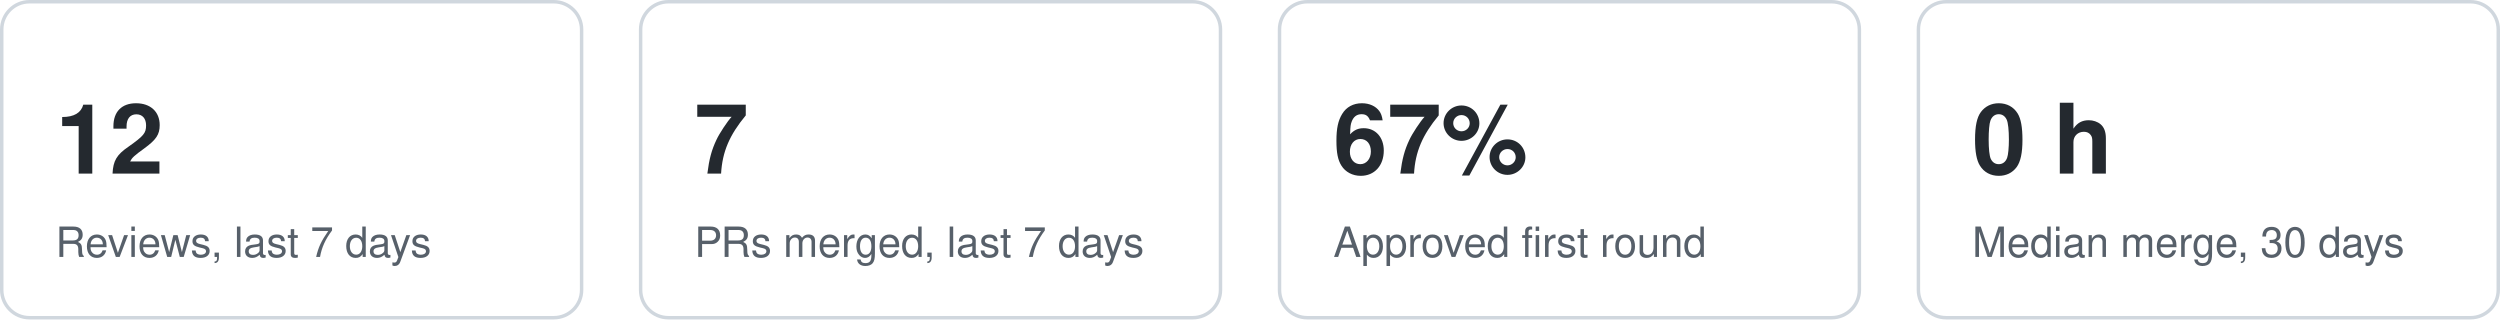
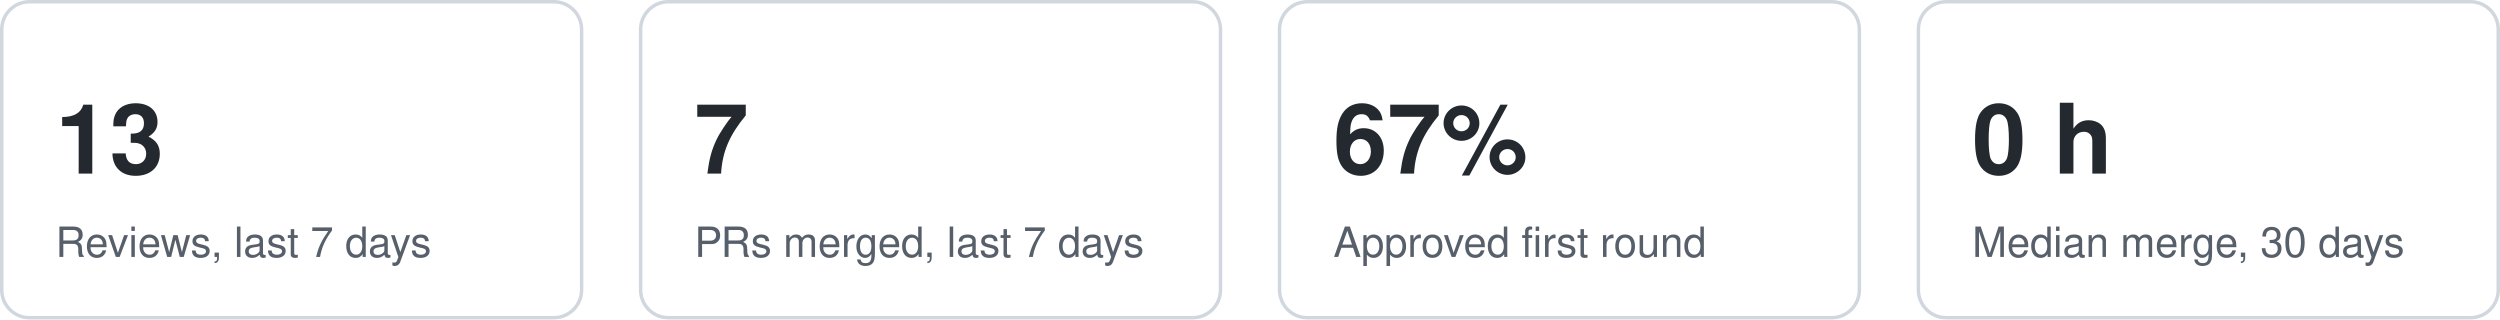
<svg xmlns="http://www.w3.org/2000/svg" width="720" height="92" viewBox="0 0 720 92" role="img" aria-label="Key figures">
  <style>text{font:12px -apple-system,Segoe UI,Helvetica,Arial,sans-serif;fill:#57606a}.v{font-size:28px;font-weight:600;fill:#24292f}.card{fill:none;stroke:#d0d7de}@media (prefers-color-scheme:dark){text{fill:#8b949e}.v{fill:#e6edf3}.card{stroke:#30363d}}</style>
  <g data-kpi="reviews7">
    <rect class="card" x="0.5" y="0.5" width="167" height="91" rx="8" />
-     <text class="v" x="16" y="50">12</text>
+     <text class="v" x="16" y="50">13</text>
    <text x="16" y="74">Reviews, last 7 days</text>
  </g>
  <g data-kpi="merged7">
    <rect class="card" x="184.5" y="0.5" width="167" height="91" rx="8" />
    <text class="v" x="200" y="50">7</text>
    <text x="200" y="74">PRs merged, last 7 days</text>
  </g>
  <g data-kpi="firstround">
    <rect class="card" x="368.5" y="0.5" width="167" height="91" rx="8" />
    <text class="v" x="384" y="50">67%</text>
    <text x="384" y="74">Approved first round</text>
  </g>
  <g data-kpi="mergetime">
    <rect class="card" x="552.5" y="0.5" width="167" height="91" rx="8" />
    <text class="v" x="568" y="50">0 h</text>
    <text x="568" y="74">Median merge, 30 days</text>
  </g>
</svg>
